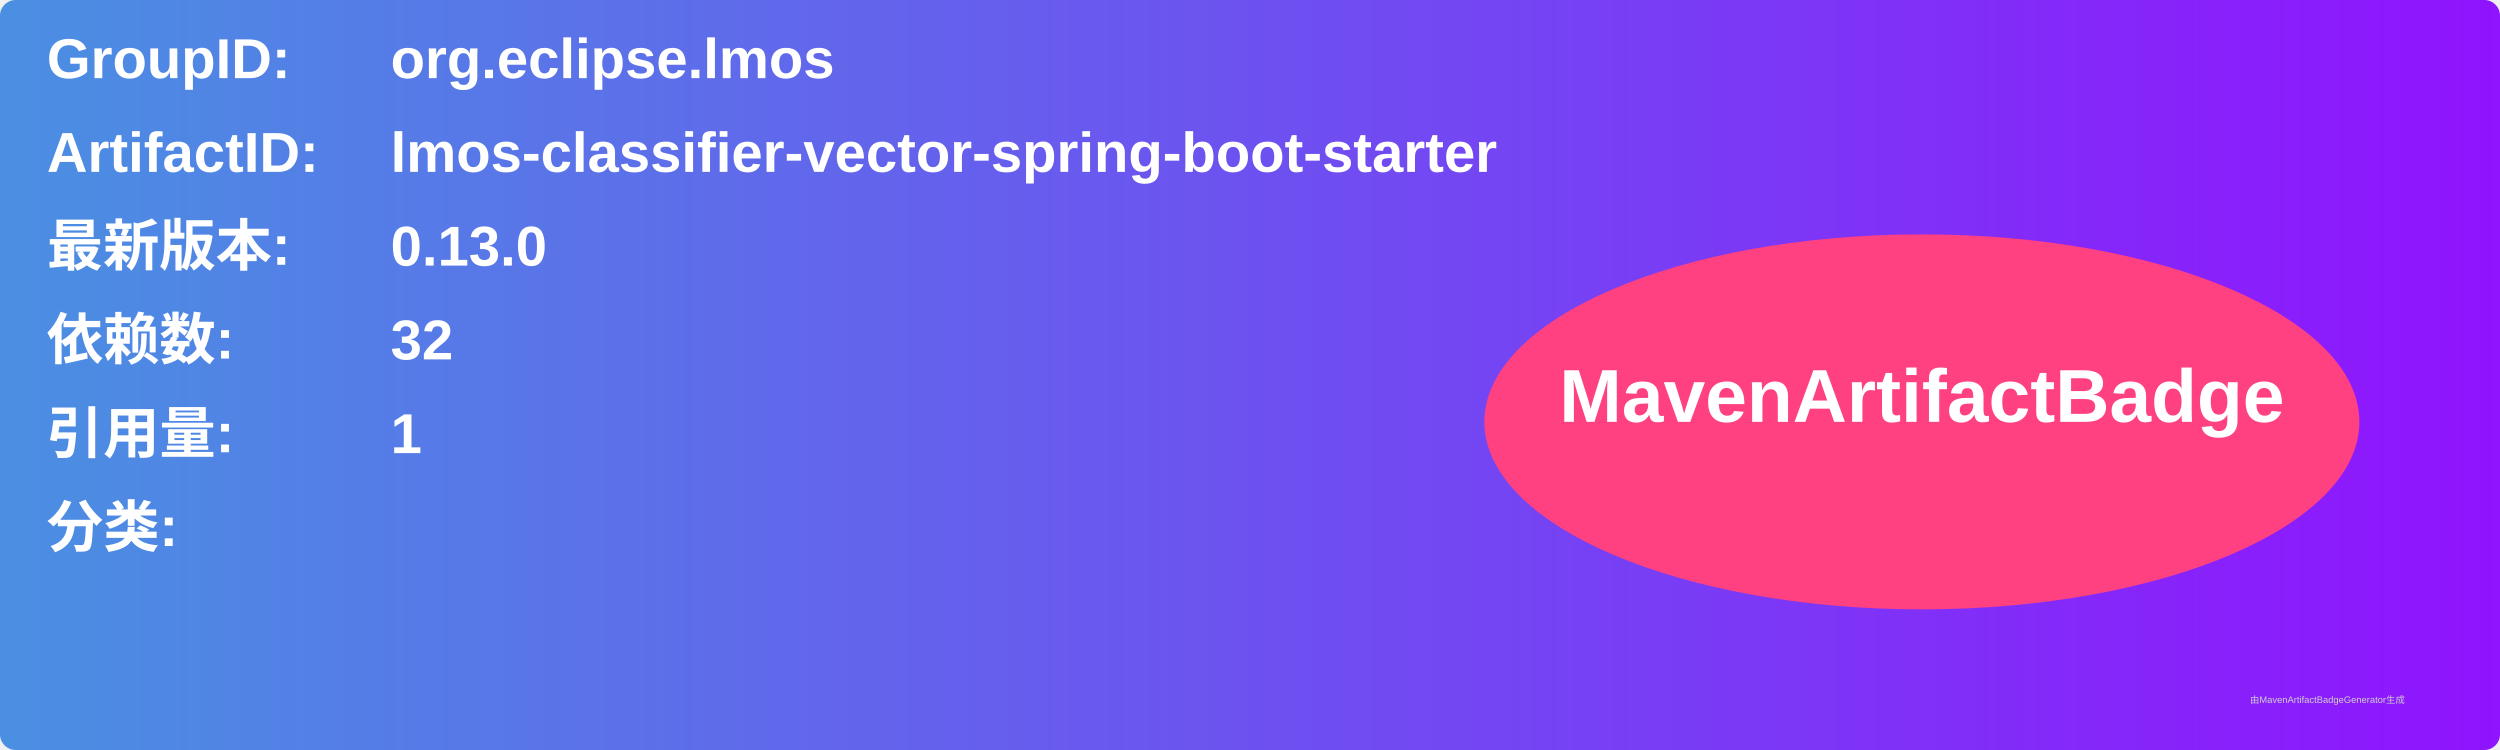
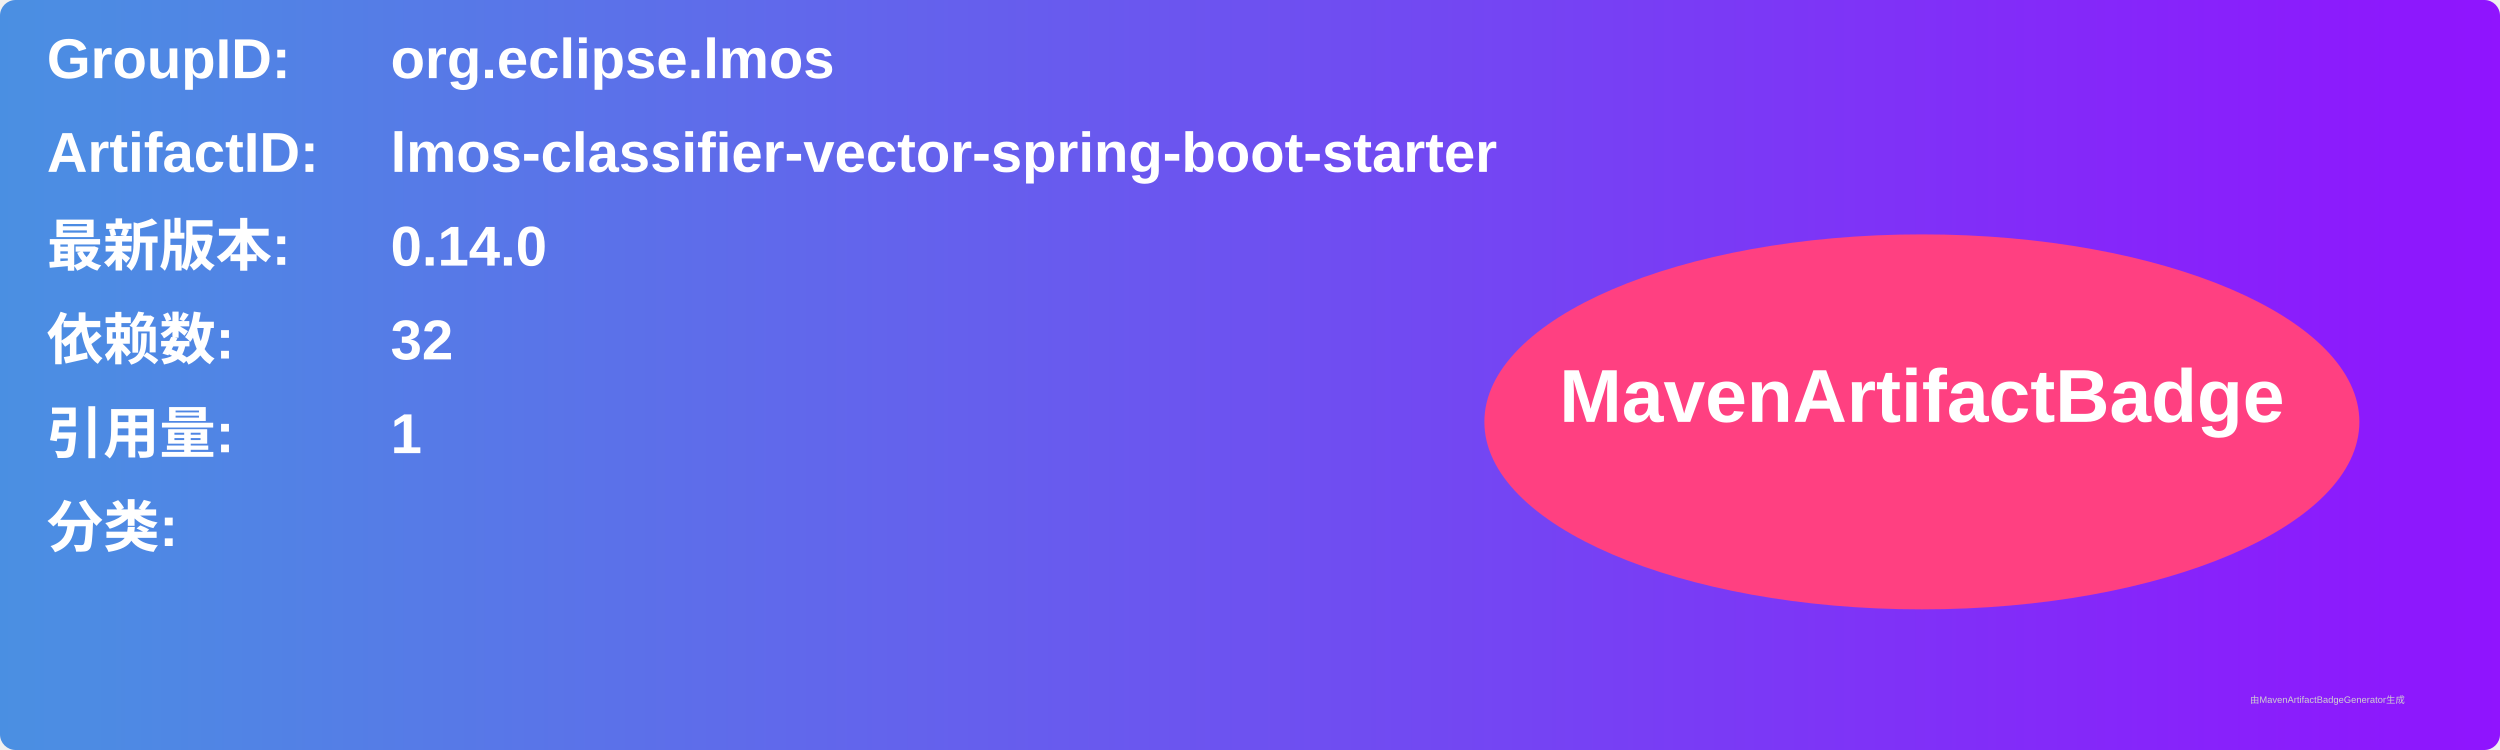
<svg xmlns="http://www.w3.org/2000/svg" width="800" height="240" viewBox="0 0 800 240">
  <linearGradient id="grad" x1="0%" y1="0%" x2="100%" y2="0%">
    <stop offset="0%" stop-color="#4a90e2" />
    <stop offset="100%" stop-color="#9013fe" />
  </linearGradient>
  <rect width="100%" height="100%" rx="5" ry="5" fill="url(#grad)" />
  <g transform="translate(15, 15)">
    <text x="0" y="10" font-family="Arial" font-size="18" fill="white" font-weight="bold" width="260">GroupID:</text>
    <text x="110" y="10" font-family="Arial" font-size="18" fill="white" font-weight="bold" width="460">org.eclipse.lmos</text>
    <text x="0" y="40" font-family="Arial" font-size="18" fill="white" font-weight="bold" width="260">ArtifactID:</text>
    <text x="110" y="40" font-family="Arial" font-size="18" fill="white" font-weight="bold" width="460">lmos-classifier-vector-spring-boot-starter</text>
    <text x="0" y="70" font-family="Arial" font-size="18" fill="white" font-weight="bold">最新版本:</text>
    <text x="110" y="70" font-family="Arial" font-size="18" fill="white" font-weight="bold">
-       <tspan font-weight="bold">0.13.0</tspan>
+       <tspan font-weight="bold">0.14.0</tspan>
    </text>
    <text x="0" y="100" font-family="Arial" font-size="18" fill="white" font-weight="bold">依赖数: </text>
    <text x="110" y="100" font-family="Arial" font-size="18" fill="white">
      <tspan font-weight="bold">32</tspan>
    </text>
    <text x="0" y="130" font-family="Arial" font-size="18" fill="white" font-weight="bold">引用量: </text>
    <text x="110" y="130" font-family="Arial" font-size="18" fill="white">
      <tspan font-weight="bold">1</tspan>
    </text>
    <text x="0" y="160" font-family="Arial" font-size="18" fill="white" font-weight="bold">分类:</text>
    <text x="10" y="190" font-family="Arial" font-size="10" fill="white">
      <tspan font-weight="bold" />
    </text>
    <ellipse cx="600" cy="120" rx="140" ry="60" fill="#ff4081" />
    <text x="600" y="120" text-anchor="middle" font-family="Arial" font-size="24" fill="white" font-weight="bold">MavenArtifactBadge</text>
  </g>
  <text x="720" y="225" font-family="Arial" font-size="3" fill="#d0d0d0">由MavenArtifactBadgeGenerator生成</text>
</svg>
